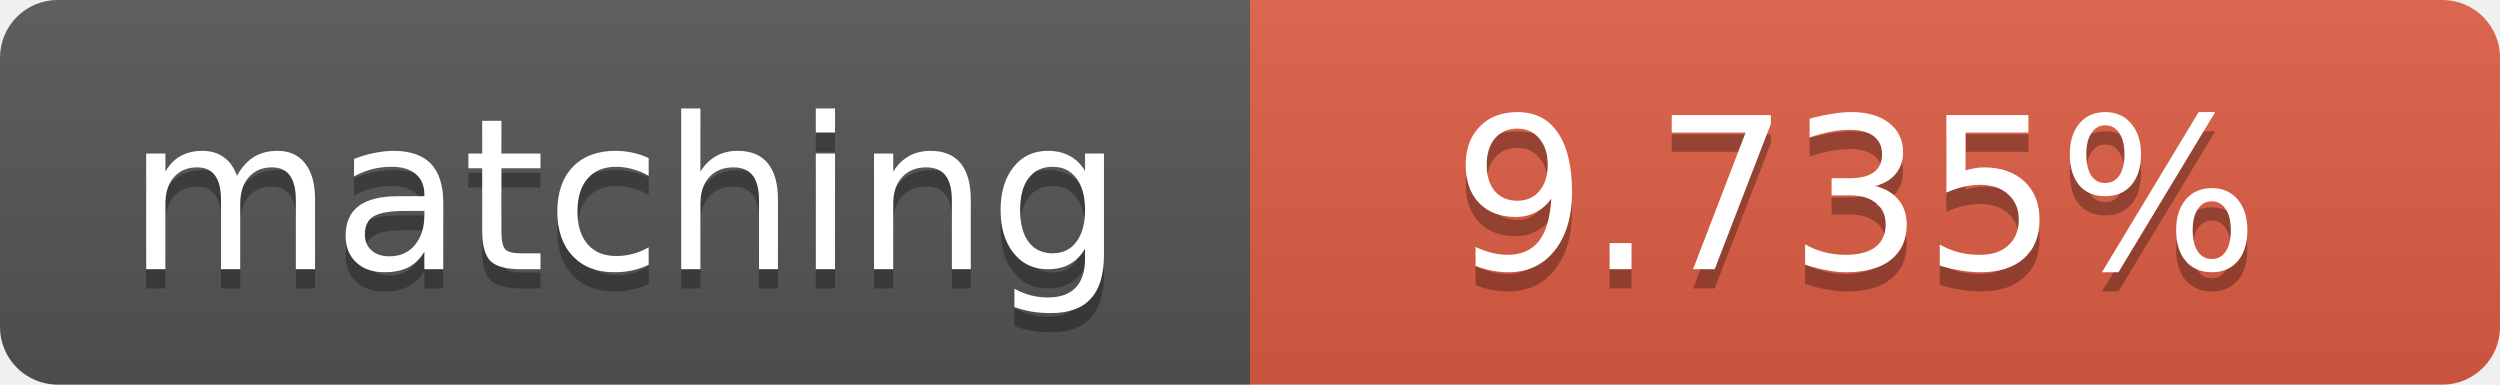
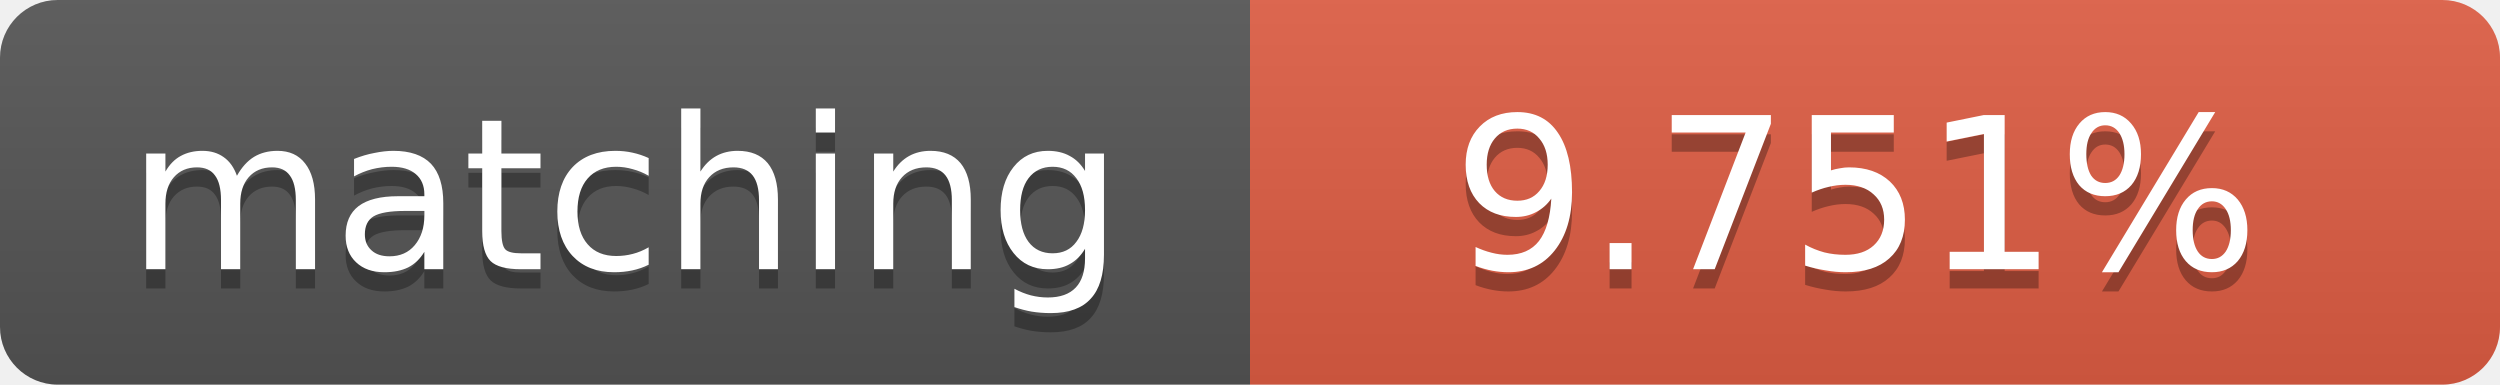
<svg xmlns="http://www.w3.org/2000/svg" width="130" height="20">
  <linearGradient id="b" x2="0" y2="100%">
    <stop offset="0" stop-color="#bbb" stop-opacity=".1" />
    <stop offset="1" stop-opacity=".1" />
  </linearGradient>
  <clipPath id="a">
    <rect width="130" height="20" rx="3" fill="#fff" />
  </clipPath>
  <g clip-path="url(#a)">
    <path fill="#555" d="M0 0h65v20H0z" />
    <path fill="#e05d44" d="M65 0h65v20H65z" />
    <path fill="url(#b)" d="M0 0h130v20H0z" />
  </g>
  <g fill="#fff" text-anchor="middle" font-family="DejaVu Sans,Verdana,Geneva,sans-serif" font-size="11">
    <text x="32.5" y="15" fill="#010101" fill-opacity=".3">matching</text>
    <text x="32.5" y="14">matching</text>
-     <text x="96.5" y="15" fill="#010101" fill-opacity=".3">9.735%</text>
-     <text x="96.5" y="14">9.735%</text>
+     <text x="96.5" y="15" fill="#010101" fill-opacity=".3">9.751%</text>
+     <text x="96.5" y="14">9.751%</text>
  </g>
</svg>
